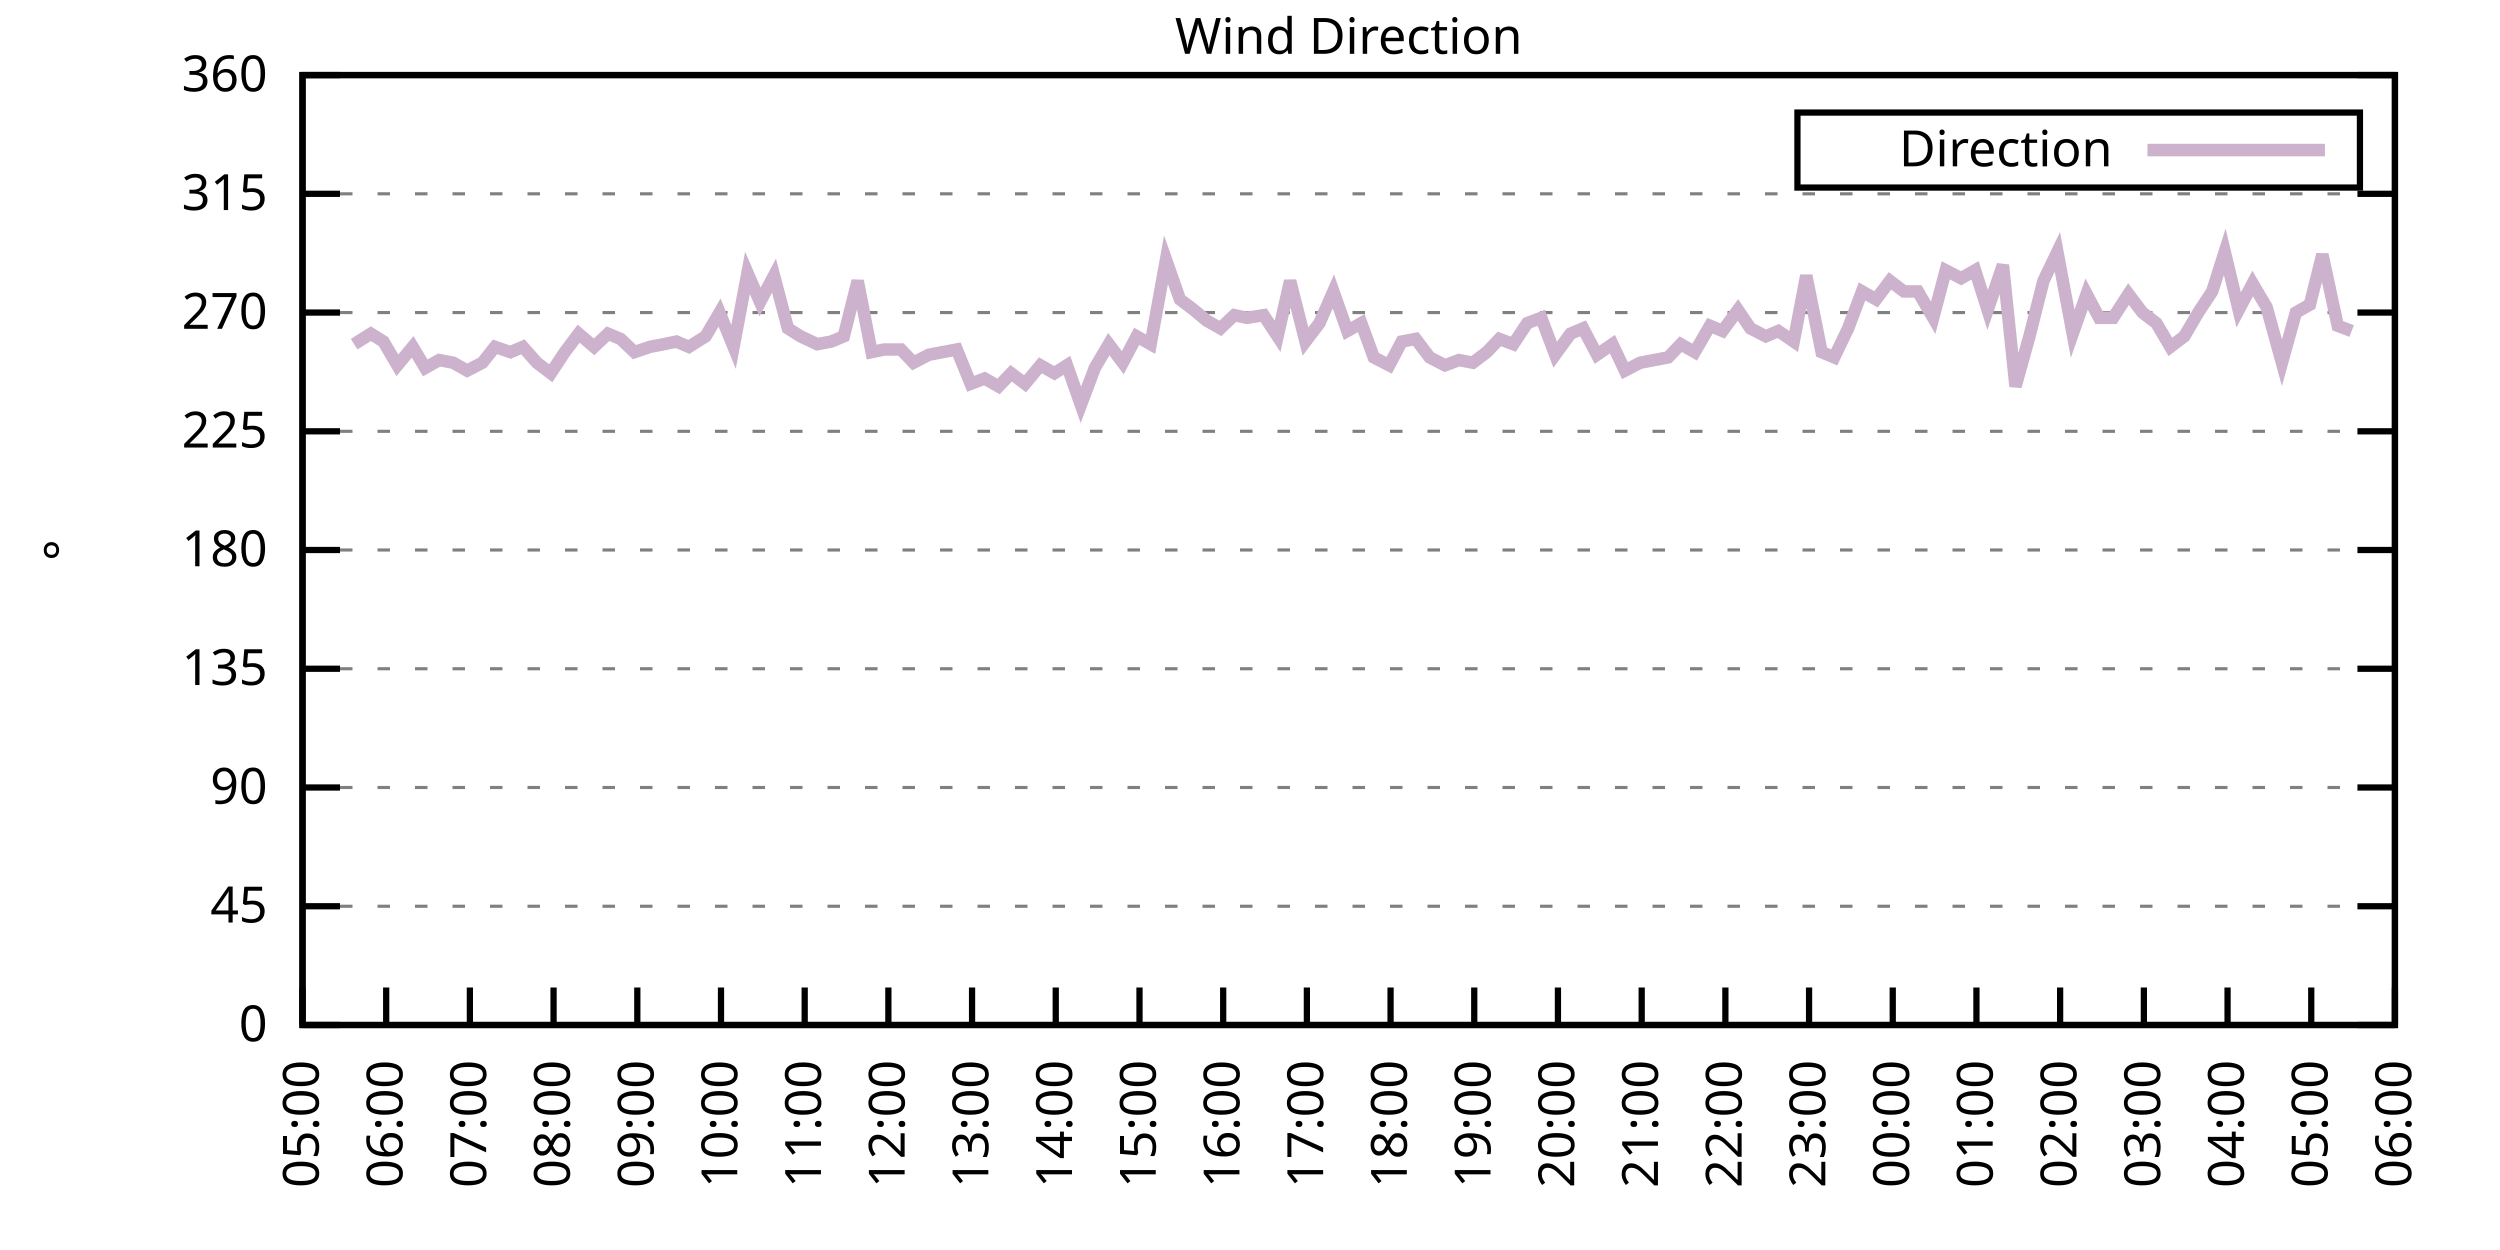
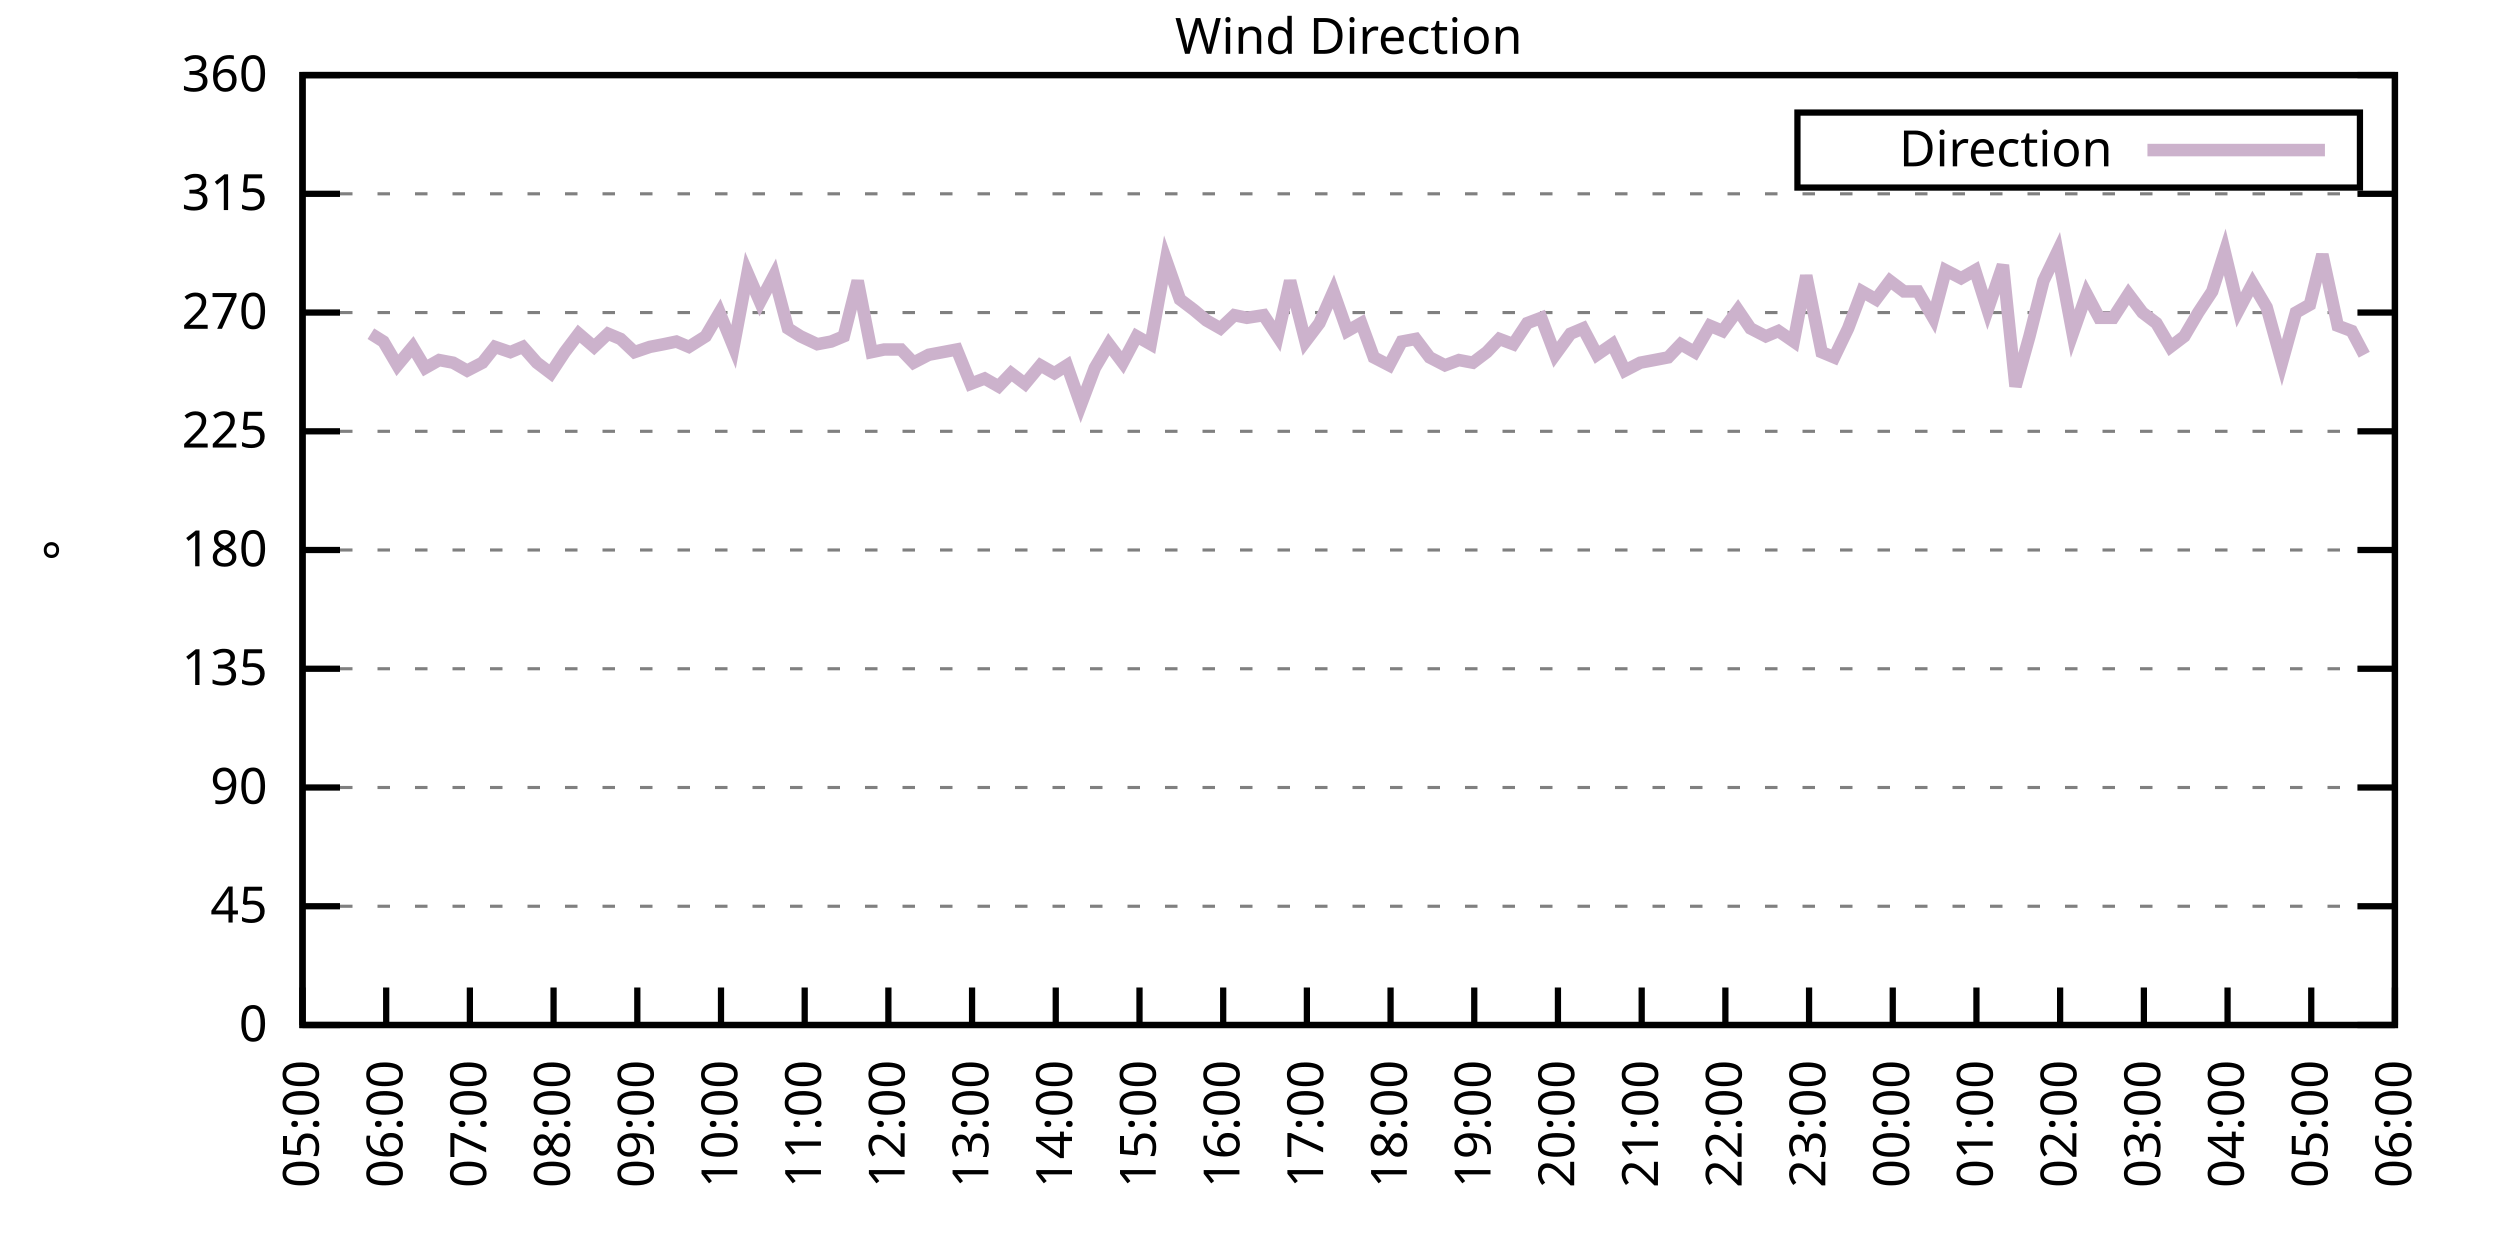
<svg xmlns="http://www.w3.org/2000/svg" xmlns:xlink="http://www.w3.org/1999/xlink" width="400" height="200" viewBox="0 0 400 200">
  <g id="gnuplot_canvas">
    <rect x="0" y="0" width="400" height="200" fill="none" />
    <defs>
      <circle id="gpDot" r="0.5" stroke-width="0.5" stroke="currentColor" />
      <path id="gpPt0" stroke-width="0.333" stroke="currentColor" d="M-1,0 h2 M0,-1 v2" />
      <path id="gpPt1" stroke-width="0.333" stroke="currentColor" d="M-1,-1 L1,1 M1,-1 L-1,1" />
      <path id="gpPt2" stroke-width="0.333" stroke="currentColor" d="M-1,0 L1,0 M0,-1 L0,1 M-1,-1 L1,1 M-1,1 L1,-1" />
      <rect id="gpPt3" stroke-width="0.333" stroke="currentColor" x="-1" y="-1" width="2" height="2" />
      <rect id="gpPt4" stroke-width="0.333" stroke="currentColor" fill="currentColor" x="-1" y="-1" width="2" height="2" />
      <circle id="gpPt5" stroke-width="0.333" stroke="currentColor" cx="0" cy="0" r="1" />
      <use xlink:href="#gpPt5" id="gpPt6" fill="currentColor" stroke="none" />
      <path id="gpPt7" stroke-width="0.333" stroke="currentColor" d="M0,-1.33 L-1.33,0.67 L1.33,0.67 z" />
      <use xlink:href="#gpPt7" id="gpPt8" fill="currentColor" stroke="none" />
      <use xlink:href="#gpPt7" id="gpPt9" stroke="currentColor" transform="rotate(180)" />
      <use xlink:href="#gpPt9" id="gpPt10" fill="currentColor" stroke="none" />
      <use xlink:href="#gpPt3" id="gpPt11" stroke="currentColor" transform="rotate(45)" />
      <use xlink:href="#gpPt11" id="gpPt12" fill="currentColor" stroke="none" />
      <path id="gpPt13" stroke-width="0.333" stroke="currentColor" d="M0,1.330 L1.265,0.411 L0.782,-1.067 L-0.782,-1.076 L-1.265,0.411 z" />
      <use xlink:href="#gpPt13" id="gpPt14" fill="currentColor" stroke="none" />
      <filter id="textbox" filterUnits="objectBoundingBox" x="0" y="0" height="1" width="1">
        <feFlood flood-color="white" flood-opacity="1" result="bgnd" />
        <feComposite in="SourceGraphic" in2="bgnd" operator="atop" />
      </filter>
      <filter id="greybox" filterUnits="objectBoundingBox" x="0" y="0" height="1" width="1">
        <feFlood flood-color="lightgrey" flood-opacity="1" result="grey" />
        <feComposite in="SourceGraphic" in2="grey" operator="atop" />
      </filter>
    </defs>
    <g fill="none" color="white" stroke="currentColor" stroke-width="1.00" stroke-linecap="butt" stroke-linejoin="miter">
</g>
    <g fill="none" color="black" stroke="currentColor" stroke-width="1.00" stroke-linecap="butt" stroke-linejoin="miter">
      <g stroke="none" shape-rendering="crispEdges">
        <polygon fill="rgb(255, 255, 255)" points="48.40,164.00 383.18,164.00 383.18,12.02 48.40,12.02 " />
      </g>
    </g>
    <g fill="none" color="black" stroke="currentColor" stroke-width="1.00" stroke-linecap="butt" stroke-linejoin="miter">
</g>
    <g fill="none" color="black" stroke="black" stroke-width="0.50" stroke-linecap="butt" stroke-linejoin="miter">
</g>
    <g fill="none" color="gray" stroke="currentColor" stroke-width="0.50" stroke-linecap="butt" stroke-linejoin="miter">
      <path stroke="gray" stroke-dasharray="2,4" class="gridline" d="M48.40,164.00 L383.19,164.00  " />
    </g>
    <g fill="none" color="gray" stroke="gray" stroke-width="1.00" stroke-linecap="butt" stroke-linejoin="miter">
</g>
    <g fill="none" color="black" stroke="currentColor" stroke-width="1.00" stroke-linecap="butt" stroke-linejoin="miter">
      <path stroke="black" d="M48.40,164.00 L54.40,164.00 M383.19,164.00 L377.19,164.00  " />
      <g transform="translate(42.80,166.60)" stroke="none" fill="black" font-family="Sans" font-size="8.00" text-anchor="end">
        <text>
          <tspan font-family="Sans"> 0</tspan>
        </text>
      </g>
    </g>
    <g fill="none" color="black" stroke="currentColor" stroke-width="1.00" stroke-linecap="butt" stroke-linejoin="miter">
</g>
    <g fill="none" color="black" stroke="black" stroke-width="0.50" stroke-linecap="butt" stroke-linejoin="miter">
</g>
    <g fill="none" color="gray" stroke="currentColor" stroke-width="0.50" stroke-linecap="butt" stroke-linejoin="miter">
      <path stroke="gray" stroke-dasharray="2,4" class="gridline" d="M48.40,145.00 L383.19,145.00  " />
    </g>
    <g fill="none" color="gray" stroke="gray" stroke-width="1.00" stroke-linecap="butt" stroke-linejoin="miter">
</g>
    <g fill="none" color="black" stroke="currentColor" stroke-width="1.00" stroke-linecap="butt" stroke-linejoin="miter">
      <path stroke="black" d="M48.40,145.00 L54.40,145.00 M383.19,145.00 L377.19,145.00  " />
      <g transform="translate(42.80,147.60)" stroke="none" fill="black" font-family="Sans" font-size="8.00" text-anchor="end">
        <text>
          <tspan font-family="Sans"> 45</tspan>
        </text>
      </g>
    </g>
    <g fill="none" color="black" stroke="currentColor" stroke-width="1.00" stroke-linecap="butt" stroke-linejoin="miter">
</g>
    <g fill="none" color="black" stroke="black" stroke-width="0.50" stroke-linecap="butt" stroke-linejoin="miter">
</g>
    <g fill="none" color="gray" stroke="currentColor" stroke-width="0.50" stroke-linecap="butt" stroke-linejoin="miter">
      <path stroke="gray" stroke-dasharray="2,4" class="gridline" d="M48.40,126.00 L383.19,126.00  " />
    </g>
    <g fill="none" color="gray" stroke="gray" stroke-width="1.00" stroke-linecap="butt" stroke-linejoin="miter">
</g>
    <g fill="none" color="black" stroke="currentColor" stroke-width="1.00" stroke-linecap="butt" stroke-linejoin="miter">
      <path stroke="black" d="M48.40,126.00 L54.40,126.00 M383.19,126.00 L377.19,126.00  " />
      <g transform="translate(42.80,128.60)" stroke="none" fill="black" font-family="Sans" font-size="8.00" text-anchor="end">
        <text>
          <tspan font-family="Sans"> 90</tspan>
        </text>
      </g>
    </g>
    <g fill="none" color="black" stroke="currentColor" stroke-width="1.00" stroke-linecap="butt" stroke-linejoin="miter">
</g>
    <g fill="none" color="black" stroke="black" stroke-width="0.50" stroke-linecap="butt" stroke-linejoin="miter">
</g>
    <g fill="none" color="gray" stroke="currentColor" stroke-width="0.50" stroke-linecap="butt" stroke-linejoin="miter">
      <path stroke="gray" stroke-dasharray="2,4" class="gridline" d="M48.40,107.00 L383.19,107.00  " />
    </g>
    <g fill="none" color="gray" stroke="gray" stroke-width="1.00" stroke-linecap="butt" stroke-linejoin="miter">
</g>
    <g fill="none" color="black" stroke="currentColor" stroke-width="1.00" stroke-linecap="butt" stroke-linejoin="miter">
      <path stroke="black" d="M48.40,107.00 L54.40,107.00 M383.19,107.00 L377.19,107.00  " />
      <g transform="translate(42.80,109.60)" stroke="none" fill="black" font-family="Sans" font-size="8.00" text-anchor="end">
        <text>
          <tspan font-family="Sans"> 135</tspan>
        </text>
      </g>
    </g>
    <g fill="none" color="black" stroke="currentColor" stroke-width="1.00" stroke-linecap="butt" stroke-linejoin="miter">
</g>
    <g fill="none" color="black" stroke="black" stroke-width="0.50" stroke-linecap="butt" stroke-linejoin="miter">
</g>
    <g fill="none" color="gray" stroke="currentColor" stroke-width="0.50" stroke-linecap="butt" stroke-linejoin="miter">
      <path stroke="gray" stroke-dasharray="2,4" class="gridline" d="M48.40,88.00 L383.19,88.00  " />
    </g>
    <g fill="none" color="gray" stroke="gray" stroke-width="1.00" stroke-linecap="butt" stroke-linejoin="miter">
</g>
    <g fill="none" color="black" stroke="currentColor" stroke-width="1.00" stroke-linecap="butt" stroke-linejoin="miter">
      <path stroke="black" d="M48.40,88.00 L54.40,88.00 M383.19,88.00 L377.19,88.00  " />
      <g transform="translate(42.80,90.60)" stroke="none" fill="black" font-family="Sans" font-size="8.00" text-anchor="end">
        <text>
          <tspan font-family="Sans"> 180</tspan>
        </text>
      </g>
    </g>
    <g fill="none" color="black" stroke="currentColor" stroke-width="1.00" stroke-linecap="butt" stroke-linejoin="miter">
</g>
    <g fill="none" color="black" stroke="black" stroke-width="0.50" stroke-linecap="butt" stroke-linejoin="miter">
</g>
    <g fill="none" color="gray" stroke="currentColor" stroke-width="0.50" stroke-linecap="butt" stroke-linejoin="miter">
      <path stroke="gray" stroke-dasharray="2,4" class="gridline" d="M48.40,69.01 L383.19,69.01  " />
    </g>
    <g fill="none" color="gray" stroke="gray" stroke-width="1.00" stroke-linecap="butt" stroke-linejoin="miter">
</g>
    <g fill="none" color="black" stroke="currentColor" stroke-width="1.00" stroke-linecap="butt" stroke-linejoin="miter">
      <path stroke="black" d="M48.40,69.01 L54.40,69.01 M383.19,69.01 L377.19,69.01  " />
      <g transform="translate(42.80,71.61)" stroke="none" fill="black" font-family="Sans" font-size="8.00" text-anchor="end">
        <text>
          <tspan font-family="Sans"> 225</tspan>
        </text>
      </g>
    </g>
    <g fill="none" color="black" stroke="currentColor" stroke-width="1.00" stroke-linecap="butt" stroke-linejoin="miter">
</g>
    <g fill="none" color="black" stroke="black" stroke-width="0.50" stroke-linecap="butt" stroke-linejoin="miter">
</g>
    <g fill="none" color="gray" stroke="currentColor" stroke-width="0.50" stroke-linecap="butt" stroke-linejoin="miter">
      <path stroke="gray" stroke-dasharray="2,4" class="gridline" d="M48.40,50.01 L383.19,50.01  " />
    </g>
    <g fill="none" color="gray" stroke="gray" stroke-width="1.00" stroke-linecap="butt" stroke-linejoin="miter">
</g>
    <g fill="none" color="black" stroke="currentColor" stroke-width="1.00" stroke-linecap="butt" stroke-linejoin="miter">
      <path stroke="black" d="M48.40,50.01 L54.40,50.01 M383.19,50.01 L377.19,50.01  " />
      <g transform="translate(42.80,52.61)" stroke="none" fill="black" font-family="Sans" font-size="8.00" text-anchor="end">
        <text>
          <tspan font-family="Sans"> 270</tspan>
        </text>
      </g>
    </g>
    <g fill="none" color="black" stroke="currentColor" stroke-width="1.00" stroke-linecap="butt" stroke-linejoin="miter">
</g>
    <g fill="none" color="black" stroke="black" stroke-width="0.50" stroke-linecap="butt" stroke-linejoin="miter">
</g>
    <g fill="none" color="gray" stroke="currentColor" stroke-width="0.50" stroke-linecap="butt" stroke-linejoin="miter">
      <path stroke="gray" stroke-dasharray="2,4" class="gridline" d="M48.40,31.01 L383.19,31.01  " />
    </g>
    <g fill="none" color="gray" stroke="gray" stroke-width="1.00" stroke-linecap="butt" stroke-linejoin="miter">
</g>
    <g fill="none" color="black" stroke="currentColor" stroke-width="1.00" stroke-linecap="butt" stroke-linejoin="miter">
      <path stroke="black" d="M48.40,31.01 L54.40,31.01 M383.19,31.01 L377.19,31.01  " />
      <g transform="translate(42.80,33.61)" stroke="none" fill="black" font-family="Sans" font-size="8.00" text-anchor="end">
        <text>
          <tspan font-family="Sans"> 315</tspan>
        </text>
      </g>
    </g>
    <g fill="none" color="black" stroke="currentColor" stroke-width="1.00" stroke-linecap="butt" stroke-linejoin="miter">
</g>
    <g fill="none" color="black" stroke="black" stroke-width="0.50" stroke-linecap="butt" stroke-linejoin="miter">
</g>
    <g fill="none" color="gray" stroke="currentColor" stroke-width="0.50" stroke-linecap="butt" stroke-linejoin="miter">
      <path stroke="gray" stroke-dasharray="2,4" class="gridline" d="M48.40,12.01 L383.19,12.01  " />
    </g>
    <g fill="none" color="gray" stroke="gray" stroke-width="1.00" stroke-linecap="butt" stroke-linejoin="miter">
</g>
    <g fill="none" color="black" stroke="currentColor" stroke-width="1.00" stroke-linecap="butt" stroke-linejoin="miter">
      <path stroke="black" d="M48.40,12.01 L54.40,12.01 M383.19,12.01 L377.19,12.01  " />
      <g transform="translate(42.80,14.61)" stroke="none" fill="black" font-family="Sans" font-size="8.00" text-anchor="end">
        <text>
          <tspan font-family="Sans"> 360</tspan>
        </text>
      </g>
    </g>
    <g fill="none" color="black" stroke="currentColor" stroke-width="1.00" stroke-linecap="butt" stroke-linejoin="miter">
      <path stroke="black" d="M48.40,164.00 L48.40,158.00  " />
      <g transform="translate(51.00,169.60) rotate(270.00)" stroke="none" fill="black" font-family="Sans" font-size="8.00" text-anchor="end">
        <text>
          <tspan font-family="Sans">05:00</tspan>
        </text>
      </g>
    </g>
    <g fill="none" color="black" stroke="currentColor" stroke-width="1.00" stroke-linecap="butt" stroke-linejoin="miter">
      <path stroke="black" d="M61.79,164.00 L61.79,158.00  " />
      <g transform="translate(64.39,169.60) rotate(270.00)" stroke="none" fill="black" font-family="Sans" font-size="8.00" text-anchor="end">
        <text>
          <tspan font-family="Sans">06:00</tspan>
        </text>
      </g>
    </g>
    <g fill="none" color="black" stroke="currentColor" stroke-width="1.00" stroke-linecap="butt" stroke-linejoin="miter">
      <path stroke="black" d="M75.18,164.00 L75.18,158.00  " />
      <g transform="translate(77.78,169.60) rotate(270.00)" stroke="none" fill="black" font-family="Sans" font-size="8.00" text-anchor="end">
        <text>
          <tspan font-family="Sans">07:00</tspan>
        </text>
      </g>
    </g>
    <g fill="none" color="black" stroke="currentColor" stroke-width="1.00" stroke-linecap="butt" stroke-linejoin="miter">
      <path stroke="black" d="M88.57,164.00 L88.57,158.00  " />
      <g transform="translate(91.17,169.60) rotate(270.00)" stroke="none" fill="black" font-family="Sans" font-size="8.00" text-anchor="end">
        <text>
          <tspan font-family="Sans">08:00</tspan>
        </text>
      </g>
    </g>
    <g fill="none" color="black" stroke="currentColor" stroke-width="1.00" stroke-linecap="butt" stroke-linejoin="miter">
      <path stroke="black" d="M101.97,164.00 L101.97,158.00  " />
      <g transform="translate(104.57,169.60) rotate(270.00)" stroke="none" fill="black" font-family="Sans" font-size="8.00" text-anchor="end">
        <text>
          <tspan font-family="Sans">09:00</tspan>
        </text>
      </g>
    </g>
    <g fill="none" color="black" stroke="currentColor" stroke-width="1.00" stroke-linecap="butt" stroke-linejoin="miter">
      <path stroke="black" d="M115.36,164.00 L115.36,158.00  " />
      <g transform="translate(117.96,169.60) rotate(270.00)" stroke="none" fill="black" font-family="Sans" font-size="8.00" text-anchor="end">
        <text>
          <tspan font-family="Sans">10:00</tspan>
        </text>
      </g>
    </g>
    <g fill="none" color="black" stroke="currentColor" stroke-width="1.00" stroke-linecap="butt" stroke-linejoin="miter">
      <path stroke="black" d="M128.75,164.00 L128.75,158.00  " />
      <g transform="translate(131.35,169.60) rotate(270.00)" stroke="none" fill="black" font-family="Sans" font-size="8.00" text-anchor="end">
        <text>
          <tspan font-family="Sans">11:00</tspan>
        </text>
      </g>
    </g>
    <g fill="none" color="black" stroke="currentColor" stroke-width="1.00" stroke-linecap="butt" stroke-linejoin="miter">
      <path stroke="black" d="M142.14,164.00 L142.14,158.00  " />
      <g transform="translate(144.74,169.60) rotate(270.00)" stroke="none" fill="black" font-family="Sans" font-size="8.00" text-anchor="end">
        <text>
          <tspan font-family="Sans">12:00</tspan>
        </text>
      </g>
    </g>
    <g fill="none" color="black" stroke="currentColor" stroke-width="1.00" stroke-linecap="butt" stroke-linejoin="miter">
      <path stroke="black" d="M155.53,164.00 L155.53,158.00  " />
      <g transform="translate(158.13,169.60) rotate(270.00)" stroke="none" fill="black" font-family="Sans" font-size="8.00" text-anchor="end">
        <text>
          <tspan font-family="Sans">13:00</tspan>
        </text>
      </g>
    </g>
    <g fill="none" color="black" stroke="currentColor" stroke-width="1.00" stroke-linecap="butt" stroke-linejoin="miter">
      <path stroke="black" d="M168.92,164.00 L168.92,158.00  " />
      <g transform="translate(171.52,169.60) rotate(270.00)" stroke="none" fill="black" font-family="Sans" font-size="8.00" text-anchor="end">
        <text>
          <tspan font-family="Sans">14:00</tspan>
        </text>
      </g>
    </g>
    <g fill="none" color="black" stroke="currentColor" stroke-width="1.00" stroke-linecap="butt" stroke-linejoin="miter">
      <path stroke="black" d="M182.32,164.00 L182.32,158.00  " />
      <g transform="translate(184.92,169.60) rotate(270.00)" stroke="none" fill="black" font-family="Sans" font-size="8.00" text-anchor="end">
        <text>
          <tspan font-family="Sans">15:00</tspan>
        </text>
      </g>
    </g>
    <g fill="none" color="black" stroke="currentColor" stroke-width="1.00" stroke-linecap="butt" stroke-linejoin="miter">
      <path stroke="black" d="M195.71,164.00 L195.71,158.00  " />
      <g transform="translate(198.31,169.60) rotate(270.00)" stroke="none" fill="black" font-family="Sans" font-size="8.00" text-anchor="end">
        <text>
          <tspan font-family="Sans">16:00</tspan>
        </text>
      </g>
    </g>
    <g fill="none" color="black" stroke="currentColor" stroke-width="1.00" stroke-linecap="butt" stroke-linejoin="miter">
      <path stroke="black" d="M209.10,164.00 L209.10,158.00  " />
      <g transform="translate(211.70,169.60) rotate(270.00)" stroke="none" fill="black" font-family="Sans" font-size="8.00" text-anchor="end">
        <text>
          <tspan font-family="Sans">17:00</tspan>
        </text>
      </g>
    </g>
    <g fill="none" color="black" stroke="currentColor" stroke-width="1.00" stroke-linecap="butt" stroke-linejoin="miter">
      <path stroke="black" d="M222.49,164.00 L222.49,158.00  " />
      <g transform="translate(225.09,169.60) rotate(270.00)" stroke="none" fill="black" font-family="Sans" font-size="8.00" text-anchor="end">
        <text>
          <tspan font-family="Sans">18:00</tspan>
        </text>
      </g>
    </g>
    <g fill="none" color="black" stroke="currentColor" stroke-width="1.00" stroke-linecap="butt" stroke-linejoin="miter">
      <path stroke="black" d="M235.88,164.00 L235.88,158.00  " />
      <g transform="translate(238.48,169.60) rotate(270.00)" stroke="none" fill="black" font-family="Sans" font-size="8.00" text-anchor="end">
        <text>
          <tspan font-family="Sans">19:00</tspan>
        </text>
      </g>
    </g>
    <g fill="none" color="black" stroke="currentColor" stroke-width="1.00" stroke-linecap="butt" stroke-linejoin="miter">
      <path stroke="black" d="M249.27,164.00 L249.27,158.00  " />
      <g transform="translate(251.87,169.60) rotate(270.00)" stroke="none" fill="black" font-family="Sans" font-size="8.00" text-anchor="end">
        <text>
          <tspan font-family="Sans">20:00</tspan>
        </text>
      </g>
    </g>
    <g fill="none" color="black" stroke="currentColor" stroke-width="1.00" stroke-linecap="butt" stroke-linejoin="miter">
      <path stroke="black" d="M262.67,164.00 L262.67,158.00  " />
      <g transform="translate(265.27,169.60) rotate(270.00)" stroke="none" fill="black" font-family="Sans" font-size="8.00" text-anchor="end">
        <text>
          <tspan font-family="Sans">21:00</tspan>
        </text>
      </g>
    </g>
    <g fill="none" color="black" stroke="currentColor" stroke-width="1.00" stroke-linecap="butt" stroke-linejoin="miter">
      <path stroke="black" d="M276.06,164.00 L276.06,158.00  " />
      <g transform="translate(278.66,169.60) rotate(270.00)" stroke="none" fill="black" font-family="Sans" font-size="8.00" text-anchor="end">
        <text>
          <tspan font-family="Sans">22:00</tspan>
        </text>
      </g>
    </g>
    <g fill="none" color="black" stroke="currentColor" stroke-width="1.00" stroke-linecap="butt" stroke-linejoin="miter">
      <path stroke="black" d="M289.45,164.00 L289.45,158.00  " />
      <g transform="translate(292.05,169.60) rotate(270.00)" stroke="none" fill="black" font-family="Sans" font-size="8.00" text-anchor="end">
        <text>
          <tspan font-family="Sans">23:00</tspan>
        </text>
      </g>
    </g>
    <g fill="none" color="black" stroke="currentColor" stroke-width="1.00" stroke-linecap="butt" stroke-linejoin="miter">
      <path stroke="black" d="M302.84,164.00 L302.84,158.00  " />
      <g transform="translate(305.44,169.60) rotate(270.00)" stroke="none" fill="black" font-family="Sans" font-size="8.00" text-anchor="end">
        <text>
          <tspan font-family="Sans">00:00</tspan>
        </text>
      </g>
    </g>
    <g fill="none" color="black" stroke="currentColor" stroke-width="1.00" stroke-linecap="butt" stroke-linejoin="miter">
      <path stroke="black" d="M316.23,164.00 L316.23,158.00  " />
      <g transform="translate(318.83,169.60) rotate(270.00)" stroke="none" fill="black" font-family="Sans" font-size="8.00" text-anchor="end">
        <text>
          <tspan font-family="Sans">01:00</tspan>
        </text>
      </g>
    </g>
    <g fill="none" color="black" stroke="currentColor" stroke-width="1.00" stroke-linecap="butt" stroke-linejoin="miter">
      <path stroke="black" d="M329.62,164.00 L329.62,158.00  " />
      <g transform="translate(332.22,169.60) rotate(270.00)" stroke="none" fill="black" font-family="Sans" font-size="8.00" text-anchor="end">
        <text>
          <tspan font-family="Sans">02:00</tspan>
        </text>
      </g>
    </g>
    <g fill="none" color="black" stroke="currentColor" stroke-width="1.00" stroke-linecap="butt" stroke-linejoin="miter">
      <path stroke="black" d="M343.02,164.00 L343.02,158.00  " />
      <g transform="translate(345.62,169.60) rotate(270.00)" stroke="none" fill="black" font-family="Sans" font-size="8.00" text-anchor="end">
        <text>
          <tspan font-family="Sans">03:00</tspan>
        </text>
      </g>
    </g>
    <g fill="none" color="black" stroke="currentColor" stroke-width="1.00" stroke-linecap="butt" stroke-linejoin="miter">
      <path stroke="black" d="M356.41,164.00 L356.41,158.00  " />
      <g transform="translate(359.01,169.60) rotate(270.00)" stroke="none" fill="black" font-family="Sans" font-size="8.00" text-anchor="end">
        <text>
          <tspan font-family="Sans">04:00</tspan>
        </text>
      </g>
    </g>
    <g fill="none" color="black" stroke="currentColor" stroke-width="1.00" stroke-linecap="butt" stroke-linejoin="miter">
      <path stroke="black" d="M369.80,164.00 L369.80,158.00  " />
      <g transform="translate(372.40,169.60) rotate(270.00)" stroke="none" fill="black" font-family="Sans" font-size="8.00" text-anchor="end">
        <text>
          <tspan font-family="Sans">05:00</tspan>
        </text>
      </g>
    </g>
    <g fill="none" color="black" stroke="currentColor" stroke-width="1.00" stroke-linecap="butt" stroke-linejoin="miter">
      <path stroke="black" d="M383.19,164.00 L383.19,158.00  " />
      <g transform="translate(385.79,169.60) rotate(270.00)" stroke="none" fill="black" font-family="Sans" font-size="8.00" text-anchor="end">
        <text>
          <tspan font-family="Sans">06:00</tspan>
        </text>
      </g>
    </g>
    <g fill="none" color="black" stroke="currentColor" stroke-width="1.00" stroke-linecap="butt" stroke-linejoin="miter">
</g>
    <g fill="none" color="black" stroke="currentColor" stroke-width="1.00" stroke-linecap="butt" stroke-linejoin="miter">
      <path stroke="black" d="M48.40,12.01 L48.40,164.00 L383.19,164.00 L383.19,12.01 L48.40,12.01 Z  " />
    </g>
    <g fill="none" color="black" stroke="currentColor" stroke-width="1.00" stroke-linecap="butt" stroke-linejoin="miter">
</g>
    <g fill="none" color="black" stroke="currentColor" stroke-width="1.00" stroke-linecap="butt" stroke-linejoin="miter">
      <path stroke="black" d="M287.59,30.01 L287.59,18.01 L377.59,18.01 L377.59,30.01 L287.59,30.01 Z  " />
    </g>
    <g id="Wind_direction_plot_1">
      <g fill="none" color="white" stroke="black" stroke-width="2.00" stroke-linecap="butt" stroke-linejoin="miter">
</g>
      <g fill="none" color="black" stroke="currentColor" stroke-width="2.00" stroke-linecap="butt" stroke-linejoin="miter">
        <g transform="translate(337.99,26.61)" stroke="none" fill="black" font-family="Sans" font-size="8.00" text-anchor="end">
          <text>
            <tspan font-family="Sans">Direction</tspan>
          </text>
        </g>
      </g>
      <g fill="none" color="black" stroke="currentColor" stroke-width="2.00" stroke-linecap="butt" stroke-linejoin="miter">
-         <path stroke="rgb(204, 178, 204)" d="M343.59,24.01 L371.99,24.01 M56.66,55.07 L59.34,53.39 L61.35,54.65 L63.58,58.45 L66.03,55.50 L68.04,58.87   L70.27,57.61 L72.50,58.03 L74.74,59.30 L77.19,58.03 L79.20,55.50 L81.66,56.34 L83.66,55.50 L85.90,58.03   L88.13,59.72 L90.36,56.34 L92.59,53.39 L95.05,55.50 L97.28,53.39 L99.29,54.23 L101.52,56.34 L103.98,55.50   L106.21,55.07 L108.22,54.65 L110.22,55.50 L112.90,53.81 L115.13,50.01 L117.37,55.50 L119.60,43.67 L121.61,48.32   L123.84,44.10 L126.07,52.54 L128.08,53.81 L130.76,55.07 L132.99,54.65 L135.00,53.81 L137.23,44.94 L139.46,56.34   L141.47,55.92 L144.15,55.92 L146.16,58.03 L148.61,56.76 L150.85,56.34 L153.08,55.92 L155.31,61.41 L157.54,60.56   L159.77,61.83 L161.78,59.72 L164.01,61.41 L166.47,58.45 L168.70,59.72 L170.71,58.45 L172.94,64.78 L175.17,58.87   L177.41,55.07 L179.64,58.03 L181.87,53.81 L184.10,55.07 L186.56,41.56 L188.79,47.90 L191.02,49.59 L193.03,51.27   L195.26,52.54 L197.49,50.43 L199.50,50.85 L202.18,50.43 L204.41,53.81 L206.42,44.94 L208.88,54.65 L211.11,51.70   L213.34,46.63 L215.57,52.96 L217.80,51.70 L219.81,57.18 L222.27,58.45 L224.28,54.65 L226.51,54.23 L228.74,57.18   L231.20,58.45 L233.43,57.61 L235.66,58.03 L237.89,56.34 L239.90,54.23 L242.13,55.07 L244.36,51.70 L246.60,50.85   L248.83,56.76 L251.28,53.39 L253.29,52.54 L255.52,56.76 L257.98,55.07 L259.99,59.30 L262.44,58.03 L264.67,57.61   L266.91,57.18 L268.92,55.07 L271.15,56.34 L273.60,52.12 L275.61,52.96 L278.07,49.59 L280.07,52.54 L282.53,53.81   L284.54,52.96 L286.99,54.65 L289.00,44.10 L291.46,56.34 L293.47,57.18 L295.70,52.54 L297.93,46.63 L300.16,47.90   L302.39,44.94 L304.63,46.63 L306.86,46.63 L309.31,50.85 L311.32,43.25 L313.78,44.52 L316.01,43.25 L318.02,49.59   L320.47,42.41 L322.48,61.83 L324.71,53.81 L326.95,44.94 L329.18,40.30 L331.63,53.39 L333.86,47.05 L335.87,50.85   L338.10,50.85 L340.56,47.05 L342.79,50.01 L345.02,51.70 L347.26,55.50 L349.49,53.81 L351.72,50.01 L353.95,46.63   L355.96,40.30 L358.19,49.59 L360.42,45.36 L362.66,49.16 L365.11,58.03 L367.34,50.01 L369.58,48.74 L371.58,40.72   L374.04,52.12 L376.27,52.96  " />
+         <path stroke="rgb(204, 178, 204)" d="M343.59,24.01 L371.99,24.01 M59.34,53.39 L61.35,54.65 L63.58,58.45 L66.03,55.50 L68.04,58.87 L70.27,57.61   L72.50,58.03 L74.74,59.30 L77.19,58.03 L79.20,55.50 L81.66,56.34 L83.66,55.50 L85.90,58.03 L88.13,59.72   L90.36,56.34 L92.59,53.39 L95.05,55.50 L97.28,53.39 L99.29,54.23 L101.52,56.34 L103.98,55.50 L106.21,55.07   L108.22,54.65 L110.22,55.50 L112.90,53.81 L115.13,50.01 L117.37,55.50 L119.60,43.67 L121.61,48.32 L123.84,44.10   L126.07,52.54 L128.08,53.81 L130.76,55.07 L132.99,54.65 L135.00,53.81 L137.23,44.94 L139.46,56.34 L141.47,55.92   L144.15,55.92 L146.16,58.03 L148.61,56.76 L150.85,56.34 L153.08,55.92 L155.31,61.41 L157.54,60.56 L159.77,61.83   L161.78,59.72 L164.01,61.41 L166.47,58.45 L168.70,59.72 L170.71,58.45 L172.94,64.78 L175.17,58.87 L177.41,55.07   L179.64,58.03 L181.87,53.81 L184.10,55.07 L186.56,41.56 L188.79,47.90 L191.02,49.59 L193.03,51.27 L195.26,52.54   L197.49,50.43 L199.50,50.85 L202.18,50.43 L204.41,53.81 L206.42,44.94 L208.88,54.65 L211.11,51.70 L213.34,46.63   L215.57,52.96 L217.80,51.70 L219.81,57.18 L222.27,58.45 L224.28,54.65 L226.51,54.23 L228.74,57.18 L231.20,58.45   L233.43,57.61 L235.66,58.03 L237.89,56.34 L239.90,54.23 L242.13,55.07 L244.36,51.70 L246.60,50.85 L248.83,56.76   L251.28,53.39 L253.29,52.54 L255.52,56.76 L257.98,55.07 L259.99,59.30 L262.44,58.03 L264.67,57.61 L266.91,57.18   L268.92,55.07 L271.15,56.34 L273.60,52.12 L275.61,52.96 L278.07,49.59 L280.07,52.54 L282.53,53.81 L284.54,52.96   L286.99,54.65 L289.00,44.10 L291.46,56.34 L293.47,57.18 L295.70,52.54 L297.93,46.63 L300.16,47.90 L302.39,44.94   L304.63,46.63 L306.86,46.63 L309.31,50.85 L311.32,43.25 L313.78,44.52 L316.01,43.25 L318.02,49.59 L320.47,42.41   L322.48,61.83 L324.71,53.81 L326.95,44.94 L329.18,40.30 L331.63,53.39 L333.86,47.05 L335.87,50.85 L338.10,50.85   L340.56,47.05 L342.79,50.01 L345.02,51.70 L347.26,55.50 L349.49,53.81 L351.72,50.01 L353.95,46.63 L355.96,40.30   L358.19,49.59 L360.42,45.36 L362.66,49.16 L365.11,58.03 L367.34,50.01 L369.58,48.74 L371.58,40.72 L374.04,52.12   L376.27,52.96 L378.28,56.76  " />
      </g>
    </g>
    <g fill="none" color="black" stroke="currentColor" stroke-width="2.00" stroke-linecap="butt" stroke-linejoin="miter">
</g>
    <g fill="none" color="black" stroke="black" stroke-width="1.00" stroke-linecap="butt" stroke-linejoin="miter">
</g>
    <g fill="none" color="black" stroke="currentColor" stroke-width="1.00" stroke-linecap="butt" stroke-linejoin="miter">
      <path stroke="black" d="M48.40,12.01 L48.40,164.00 L383.19,164.00 L383.19,12.01 L48.40,12.01 Z  " />
      <g transform="translate(12.80,88.01) rotate(270.00)" stroke="none" fill="black" font-family="Sans" font-size="8.00" text-anchor="middle">
        <text>
          <tspan font-family="Sans">°</tspan>
        </text>
      </g>
    </g>
    <g fill="none" color="black" stroke="currentColor" stroke-width="1.00" stroke-linecap="butt" stroke-linejoin="miter">
</g>
    <g fill="none" color="black" stroke="currentColor" stroke-width="1.00" stroke-linecap="butt" stroke-linejoin="miter">
      <g transform="translate(215.79,8.61)" stroke="none" fill="black" font-family="Sans" font-size="8.00" text-anchor="middle">
        <text>
          <tspan font-family="Sans">Wind Direction</tspan>
        </text>
      </g>
    </g>
    <g fill="none" color="black" stroke="currentColor" stroke-width="1.00" stroke-linecap="butt" stroke-linejoin="miter">
</g>
  </g>
</svg>
